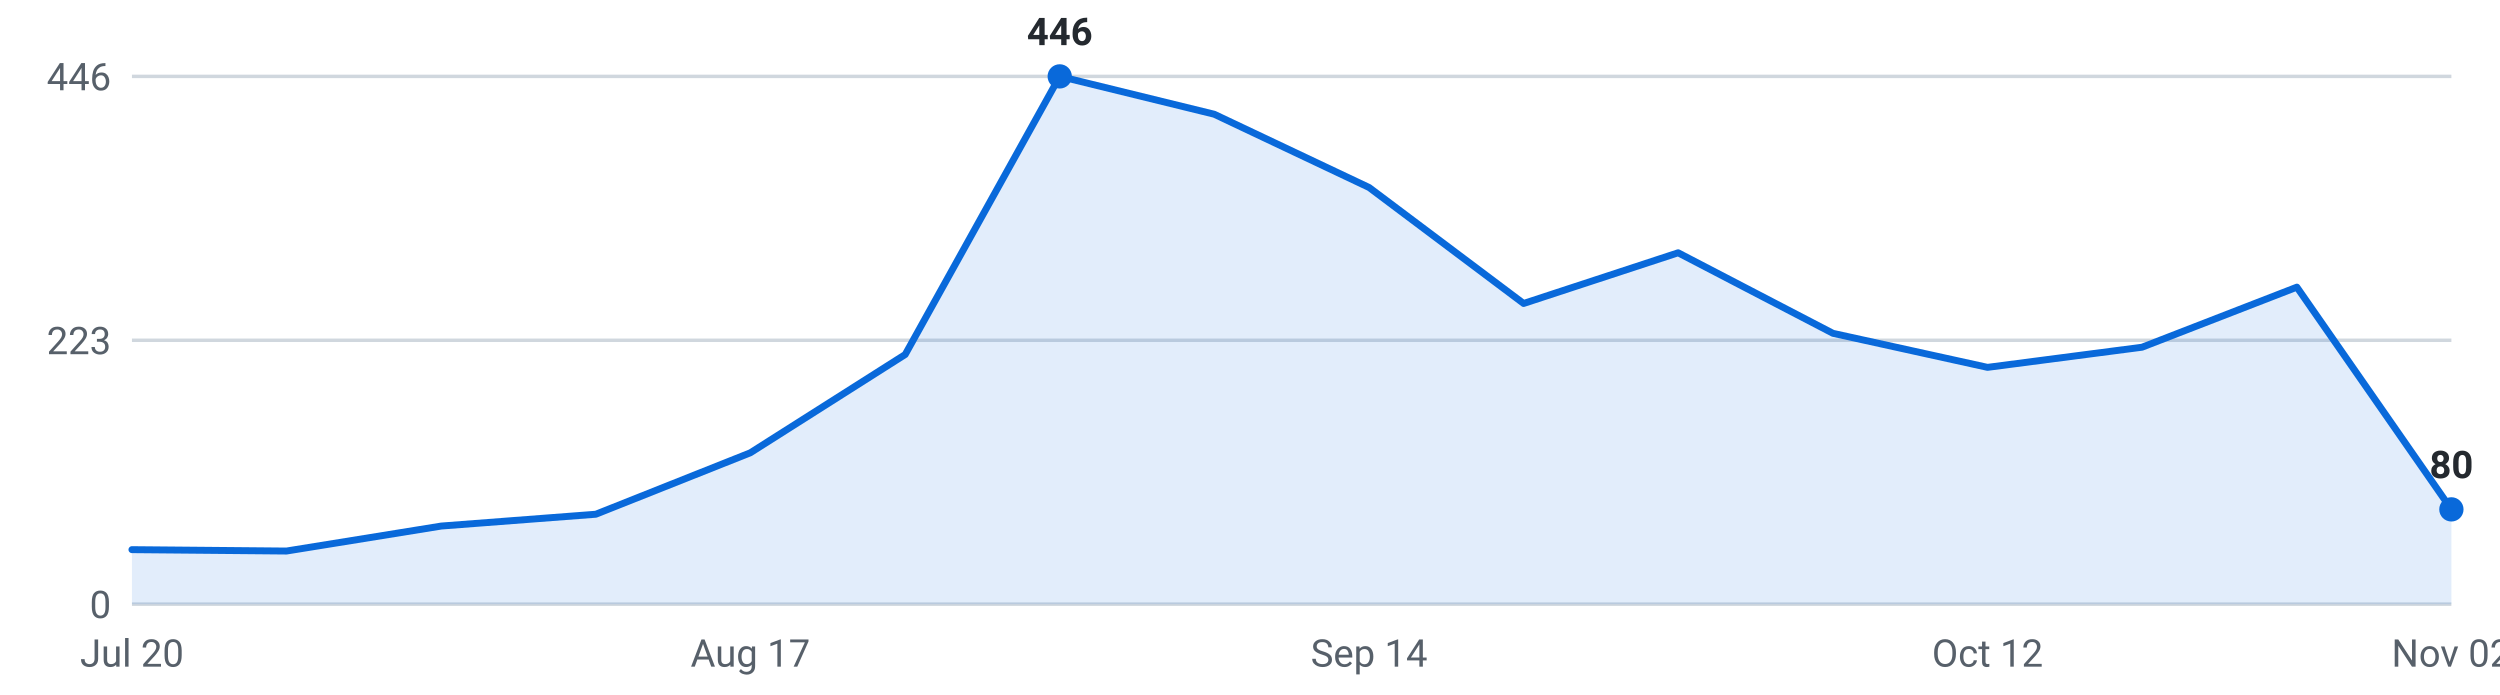
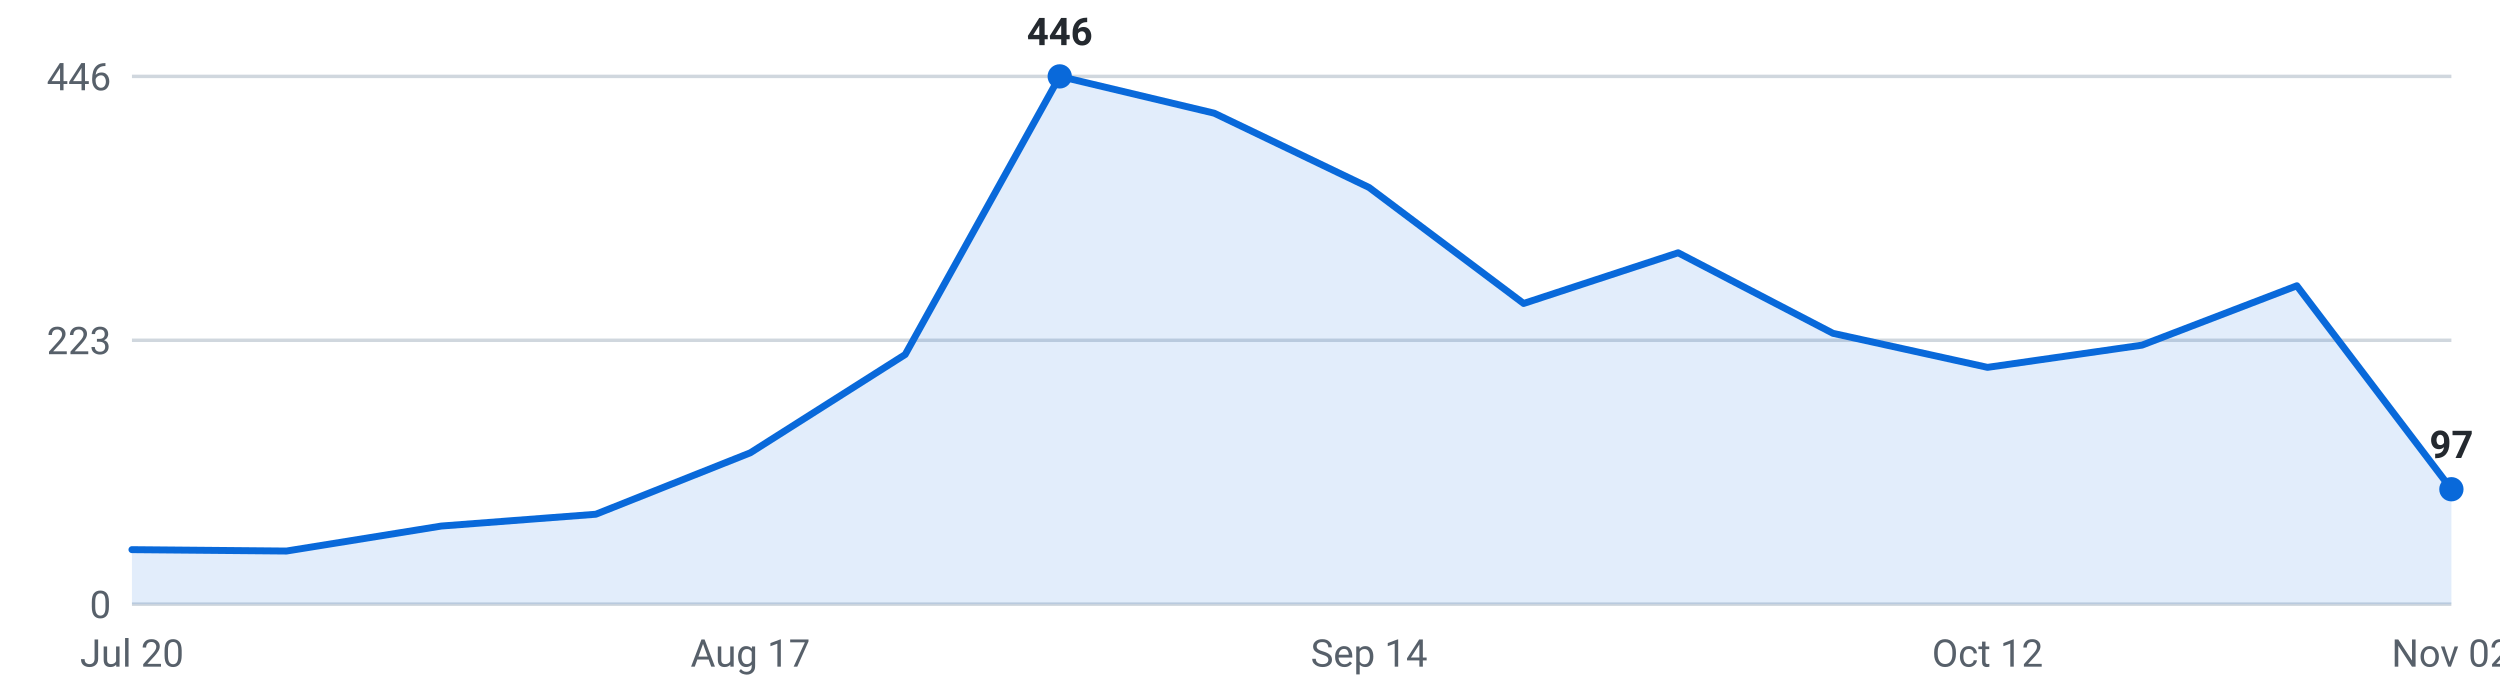
<svg xmlns="http://www.w3.org/2000/svg" viewBox="0 0 720 200" width="720" height="200" role="img" aria-label="Internships posted per week, last 16 weeks">
  <g font-family="-apple-system,Segoe UI,Roboto,sans-serif" font-size="11">
    <line x1="38" y1="174.0" x2="706" y2="174.0" stroke="#d0d7de" stroke-width="1" />
    <text x="32" y="178.0" text-anchor="end" fill="#57606a">0</text>
    <line x1="38" y1="98.0" x2="706" y2="98.0" stroke="#d0d7de" stroke-width="1" />
    <text x="32" y="102.0" text-anchor="end" fill="#57606a">223</text>
    <line x1="38" y1="22.0" x2="706" y2="22.0" stroke="#d0d7de" stroke-width="1" />
    <text x="32" y="26.0" text-anchor="end" fill="#57606a">446</text>
-     <path d="M38.0,174 L38.0,158.3 L82.5,158.7 L127.1,151.5 L171.6,148.1 L216.1,130.4 L260.7,102.1 L305.2,22.0 L349.7,32.9 L394.3,54.0 L438.8,87.4 L483.3,72.8 L527.9,96.0 L572.4,105.8 L616.9,100.0 L661.5,82.7 L706.0,146.7 L706.0,174 Z" fill="#0969da" fill-opacity="0.12" />
-     <polyline points="38.0,158.3 82.5,158.7 127.1,151.5 171.6,148.1 216.1,130.4 260.7,102.1 305.2,22.0 349.7,32.9 394.3,54.0 438.8,87.4 483.3,72.8 527.9,96.0 572.4,105.8 616.9,100.0 661.5,82.7 706.0,146.7" fill="none" stroke="#0969da" stroke-width="2" stroke-linejoin="round" stroke-linecap="round" />
+     <path d="M38.0,174 L38.0,158.3 L82.5,158.7 L127.1,151.5 L171.6,148.1 L216.1,130.4 L260.7,102.1 L305.2,22.0 L349.7,32.6 L394.3,54.0 L438.8,87.4 L483.3,72.8 L527.9,96.0 L572.4,105.8 L616.9,99.4 L661.5,82.3 L706.0,140.9 L706.0,174 Z" fill="#0969da" fill-opacity="0.12" />
+     <polyline points="38.0,158.3 82.5,158.7 127.1,151.5 171.6,148.1 216.1,130.4 260.7,102.1 305.2,22.0 349.7,32.6 394.3,54.0 438.8,87.4 483.3,72.8 527.9,96.0 572.4,105.8 616.9,99.4 661.5,82.3 706.0,140.9" fill="none" stroke="#0969da" stroke-width="2" stroke-linejoin="round" stroke-linecap="round" />
    <circle cx="305.2" cy="22.0" r="3.5" fill="#0969da" />
    <text x="305.2" y="13.0" text-anchor="middle" fill="#24292f" font-weight="600">446</text>
-     <circle cx="706.0" cy="146.7" r="3.5" fill="#0969da" />
-     <text x="706.0" y="137.7" text-anchor="middle" fill="#24292f" font-weight="600">80</text>
+     <circle cx="706.0" cy="140.9" r="3.5" fill="#0969da" />
+     <text x="706.0" y="131.9" text-anchor="middle" fill="#24292f" font-weight="600">97</text>
    <text x="38.0" y="192" text-anchor="middle" fill="#57606a">Jul 20</text>
    <text x="216.1" y="192" text-anchor="middle" fill="#57606a">Aug 17</text>
    <text x="394.3" y="192" text-anchor="middle" fill="#57606a">Sep 14</text>
    <text x="572.4" y="192" text-anchor="middle" fill="#57606a">Oct 12</text>
    <text x="706.0" y="192" text-anchor="middle" fill="#57606a">Nov 02</text>
  </g>
</svg>
